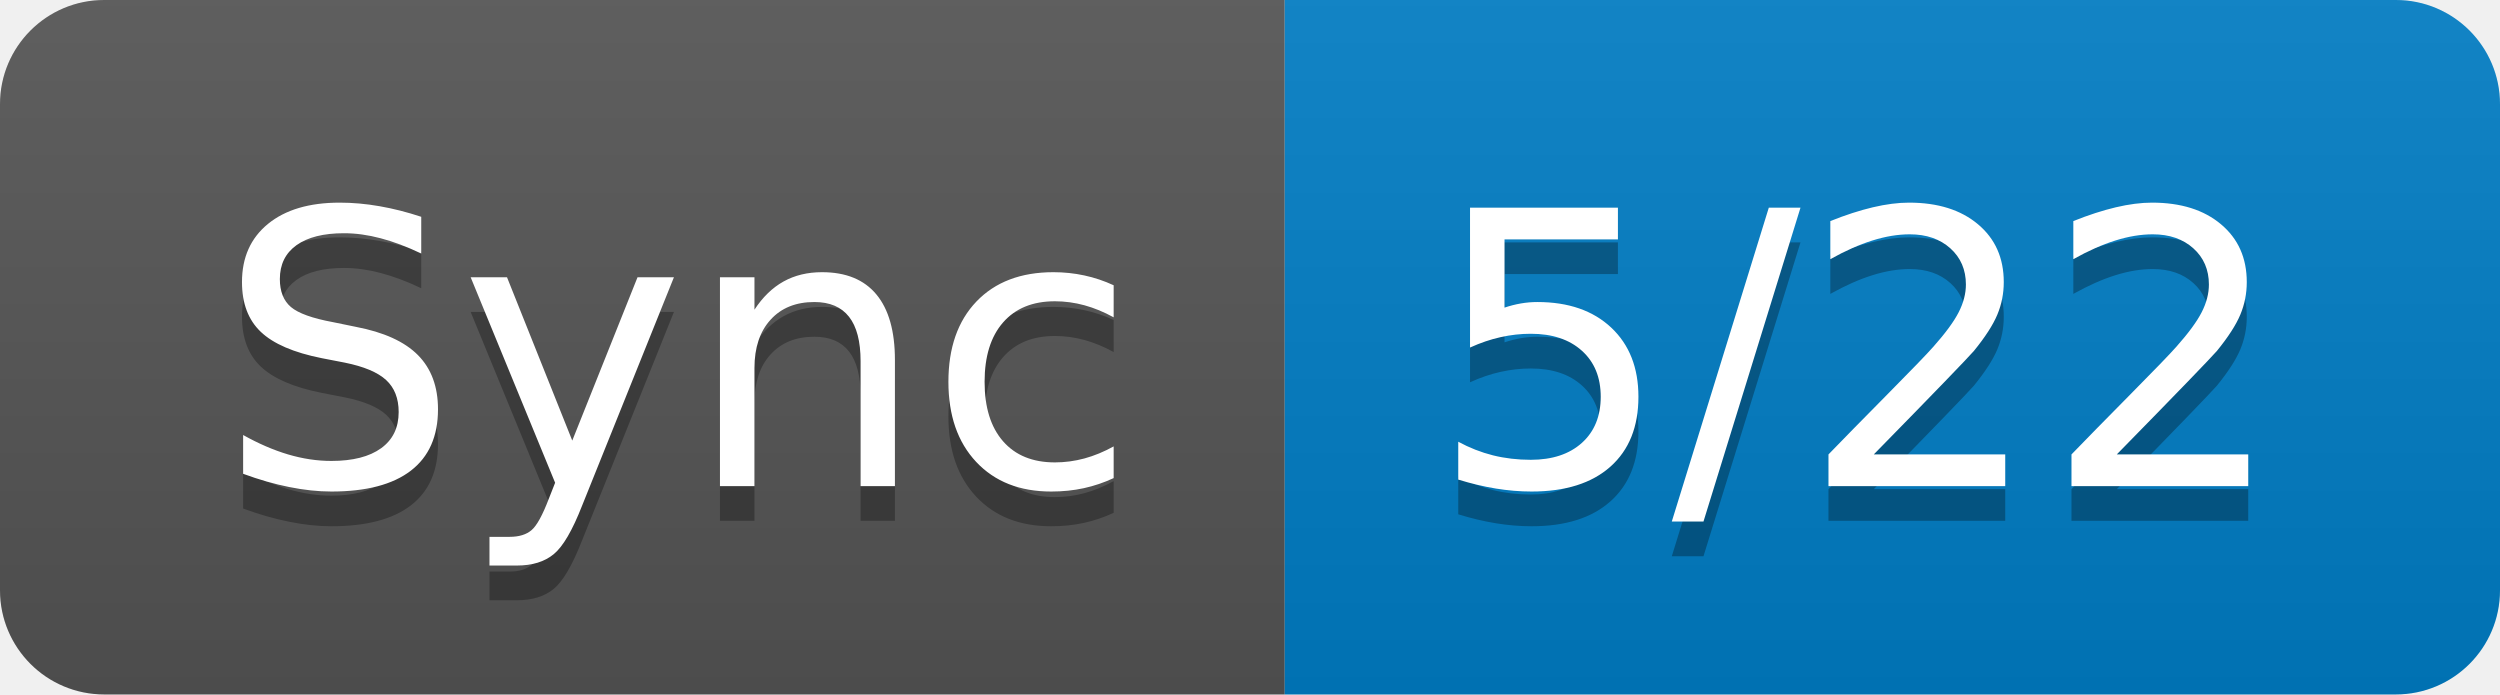
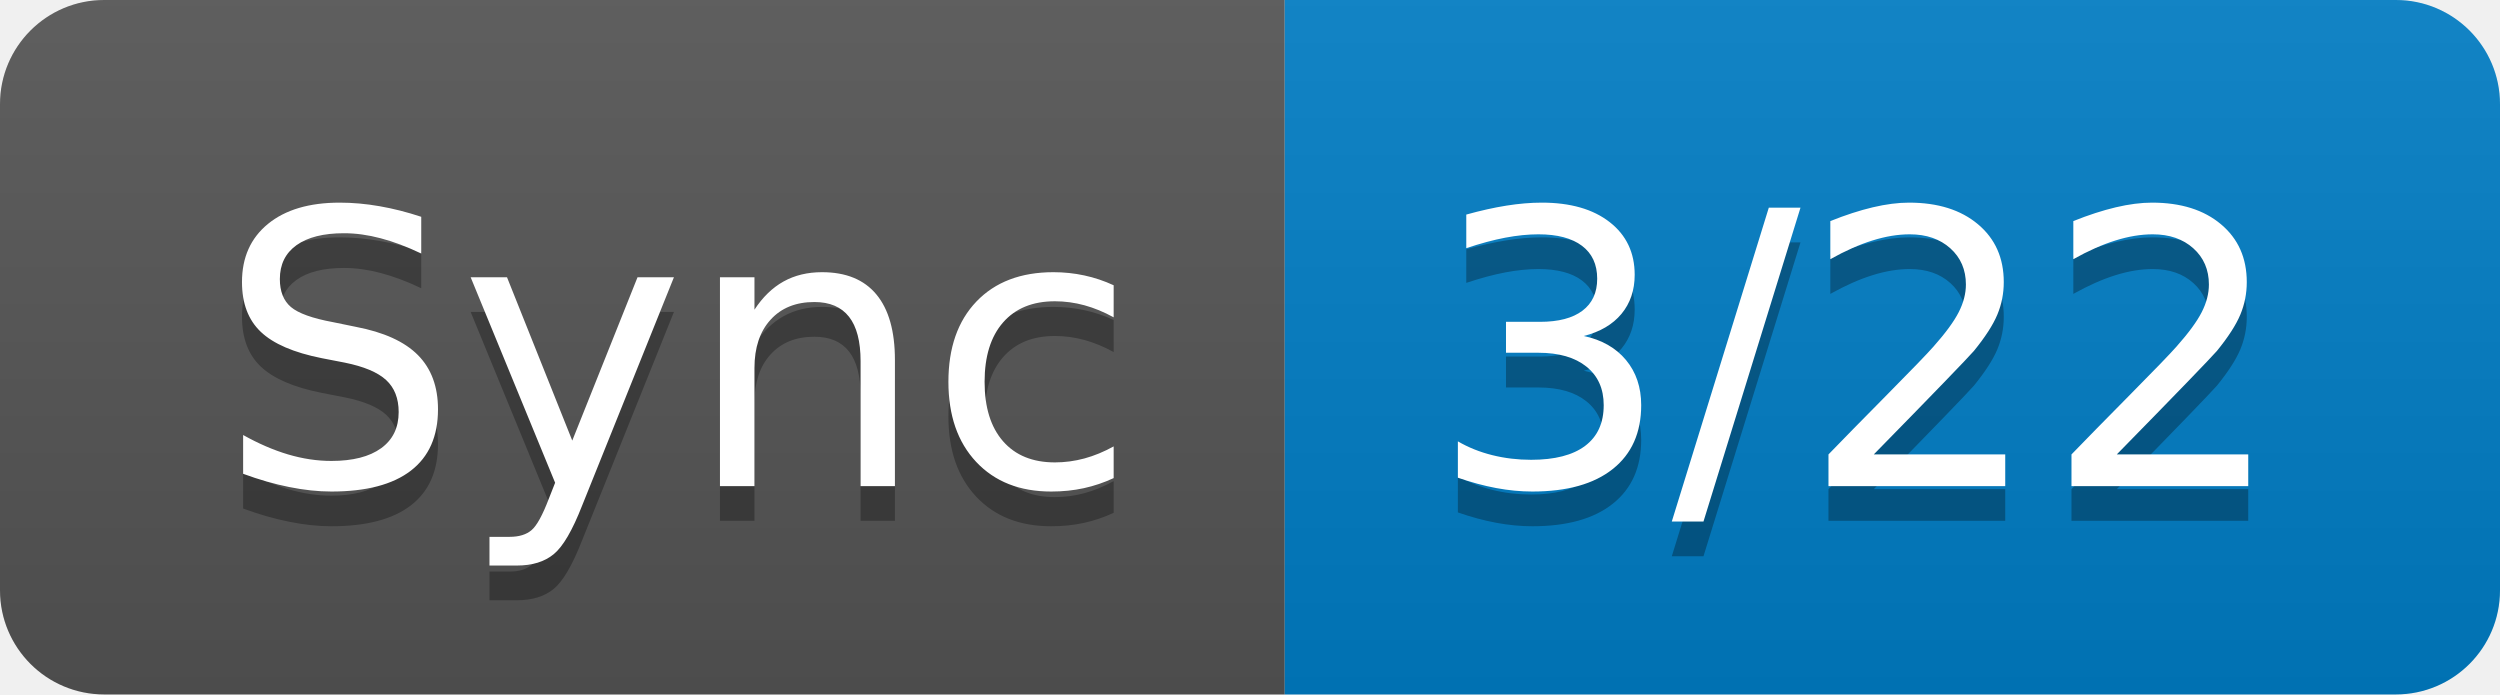
- <svg xmlns="http://www.w3.org/2000/svg" width="72" height="20" role="img" aria-label="Sync: 5/22">
+ <svg xmlns="http://www.w3.org/2000/svg" width="72" height="20" role="img" aria-label="Sync: 3/22">
  <linearGradient id="s" x2="0" y2="100%">
    <stop offset="0" stop-color="#bbb" stop-opacity=".1" />
    <stop offset="1" stop-opacity=".1" />
  </linearGradient>
  <clipPath id="r">
    <rect width="72" height="20" rx="3" fill="#fff" />
  </clipPath>
  <g clip-path="url(#r)">
    <rect width="37" height="20" fill="#555" />
    <rect x="37" width="35" height="20" fill="#007ec6" />
    <rect width="72" height="20" fill="url(#s)" />
  </g>
  <g fill="#fff" text-anchor="middle" font-family="Verdana,Geneva,DejaVu Sans,sans-serif" text-rendering="geometricPrecision" font-size="110">
    <text aria-hidden="true" x="195" y="150" fill="#010101" fill-opacity=".3" transform="scale(.1)" textLength="270">Sync</text>
    <text x="195" y="140" transform="scale(.1)" fill="#fff" textLength="270">Sync</text>
-     <text aria-hidden="true" x="535" y="150" fill="#010101" fill-opacity=".3" transform="scale(.1)" textLength="250">5/22</text>
-     <text x="535" y="140" transform="scale(.1)" fill="#fff" textLength="250">5/22</text>
+     <text aria-hidden="true" x="535" y="150" fill="#010101" fill-opacity=".3" transform="scale(.1)" textLength="250">3/22</text>
+     <text x="535" y="140" transform="scale(.1)" fill="#fff" textLength="250">3/22</text>
  </g>
</svg>
